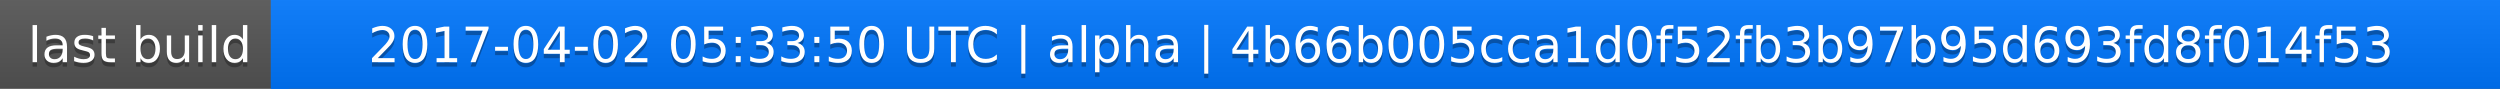
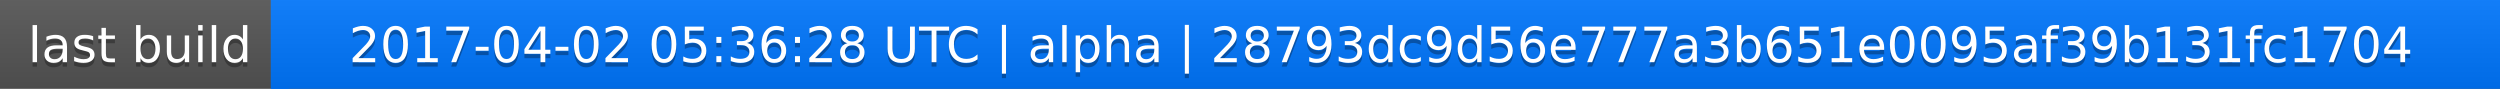
<svg xmlns="http://www.w3.org/2000/svg" width="563" height="20">
  <linearGradient id="a" x2="0" y2="100%">
    <stop offset="0" stop-color="#bbb" stop-opacity=".1" />
    <stop offset="1" stop-opacity=".1" />
  </linearGradient>
  <rect rx="0" width="563" height="20" fill="#555" />
  <rect rx="0" x="61" width="502" height="20" fill="#07f" />
  <path fill="#07f" d="M61 0h4v20h-4z" />
  <rect rx="0" width="563" height="20" fill="url(#a)" />
  <g fill="#fff" text-anchor="middle" font-family="DejaVu Sans,Verdana,Geneva,sans-serif" font-size="11">
    <text x="31.5" y="15" fill="#010101" fill-opacity=".3">last build</text>
    <text x="31.5" y="14">last build</text>
-     <text x="311" y="15" fill="#010101" fill-opacity=".3">2017-04-02 05:33:50 UTC | alpha | 4b66b005cca1d0f52fb3b97b95d693fd8f014f53</text>
-     <text x="311" y="14">2017-04-02 05:33:50 UTC | alpha | 4b66b005cca1d0f52fb3b97b95d693fd8f014f53</text>
+     <text x="311" y="15" fill="#010101" fill-opacity=".3">2017-04-02 05:36:28 UTC | alpha | 28793dc9d56e777a3b651e0095af39b131fc1704</text>
+     <text x="311" y="14">2017-04-02 05:36:28 UTC | alpha | 28793dc9d56e777a3b651e0095af39b131fc1704</text>
  </g>
</svg>
